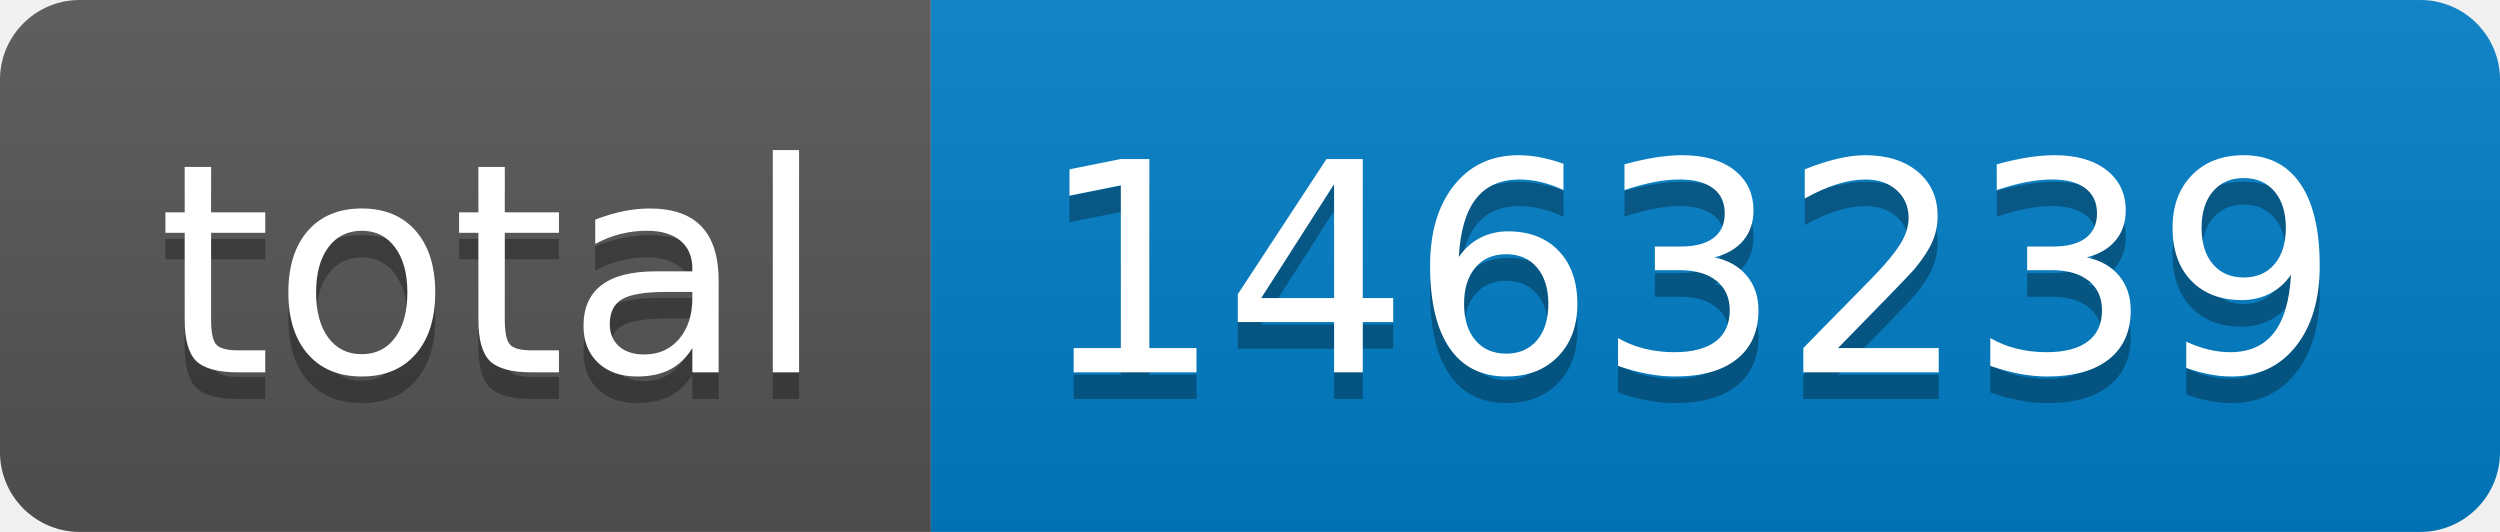
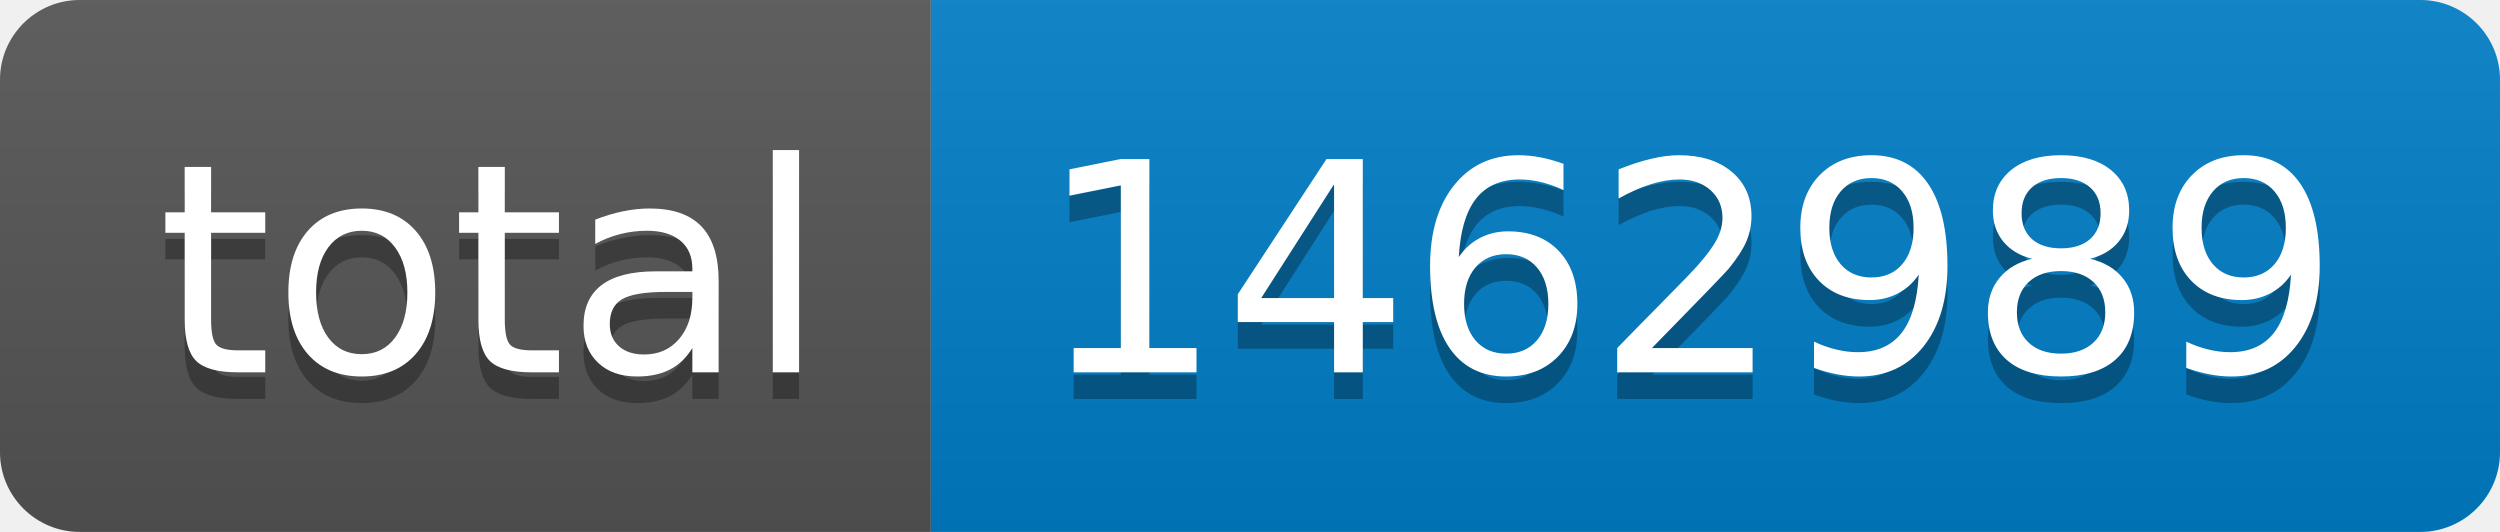
- <svg xmlns="http://www.w3.org/2000/svg" width="94" height="20" role="img" aria-label="total: 1463239">
+ <svg xmlns="http://www.w3.org/2000/svg" width="94" height="20" role="img" aria-label="total: 1462989">
  <linearGradient id="s" x2="0" y2="100%">
    <stop offset="0" stop-color="#bbb" stop-opacity=".1" />
    <stop offset="1" stop-opacity=".1" />
  </linearGradient>
  <clipPath id="r">
    <rect width="94" height="20" rx="3" fill="#fff" />
  </clipPath>
  <g clip-path="url(#r)">
    <rect width="35" height="20" fill="#555" />
    <rect x="35" width="59" height="20" fill="#007ec6" />
    <rect width="94" height="20" fill="url(#s)" />
  </g>
  <g fill="#fff" text-anchor="middle" font-family="Verdana,Geneva,DejaVu Sans,sans-serif" text-rendering="geometricPrecision" font-size="110">
    <text aria-hidden="true" x="185" y="150" fill="#010101" fill-opacity=".3" transform="scale(.1)" textLength="250">total</text>
    <text x="185" y="140" transform="scale(.1)" fill="#fff" textLength="250">total</text>
-     <text aria-hidden="true" x="635" y="150" fill="#010101" fill-opacity=".3" transform="scale(.1)" textLength="490">1463239</text>
-     <text x="635" y="140" transform="scale(.1)" fill="#fff" textLength="490">1463239</text>
+     <text aria-hidden="true" x="635" y="150" fill="#010101" fill-opacity=".3" transform="scale(.1)" textLength="490">1462989</text>
+     <text x="635" y="140" transform="scale(.1)" fill="#fff" textLength="490">1462989</text>
  </g>
</svg>
